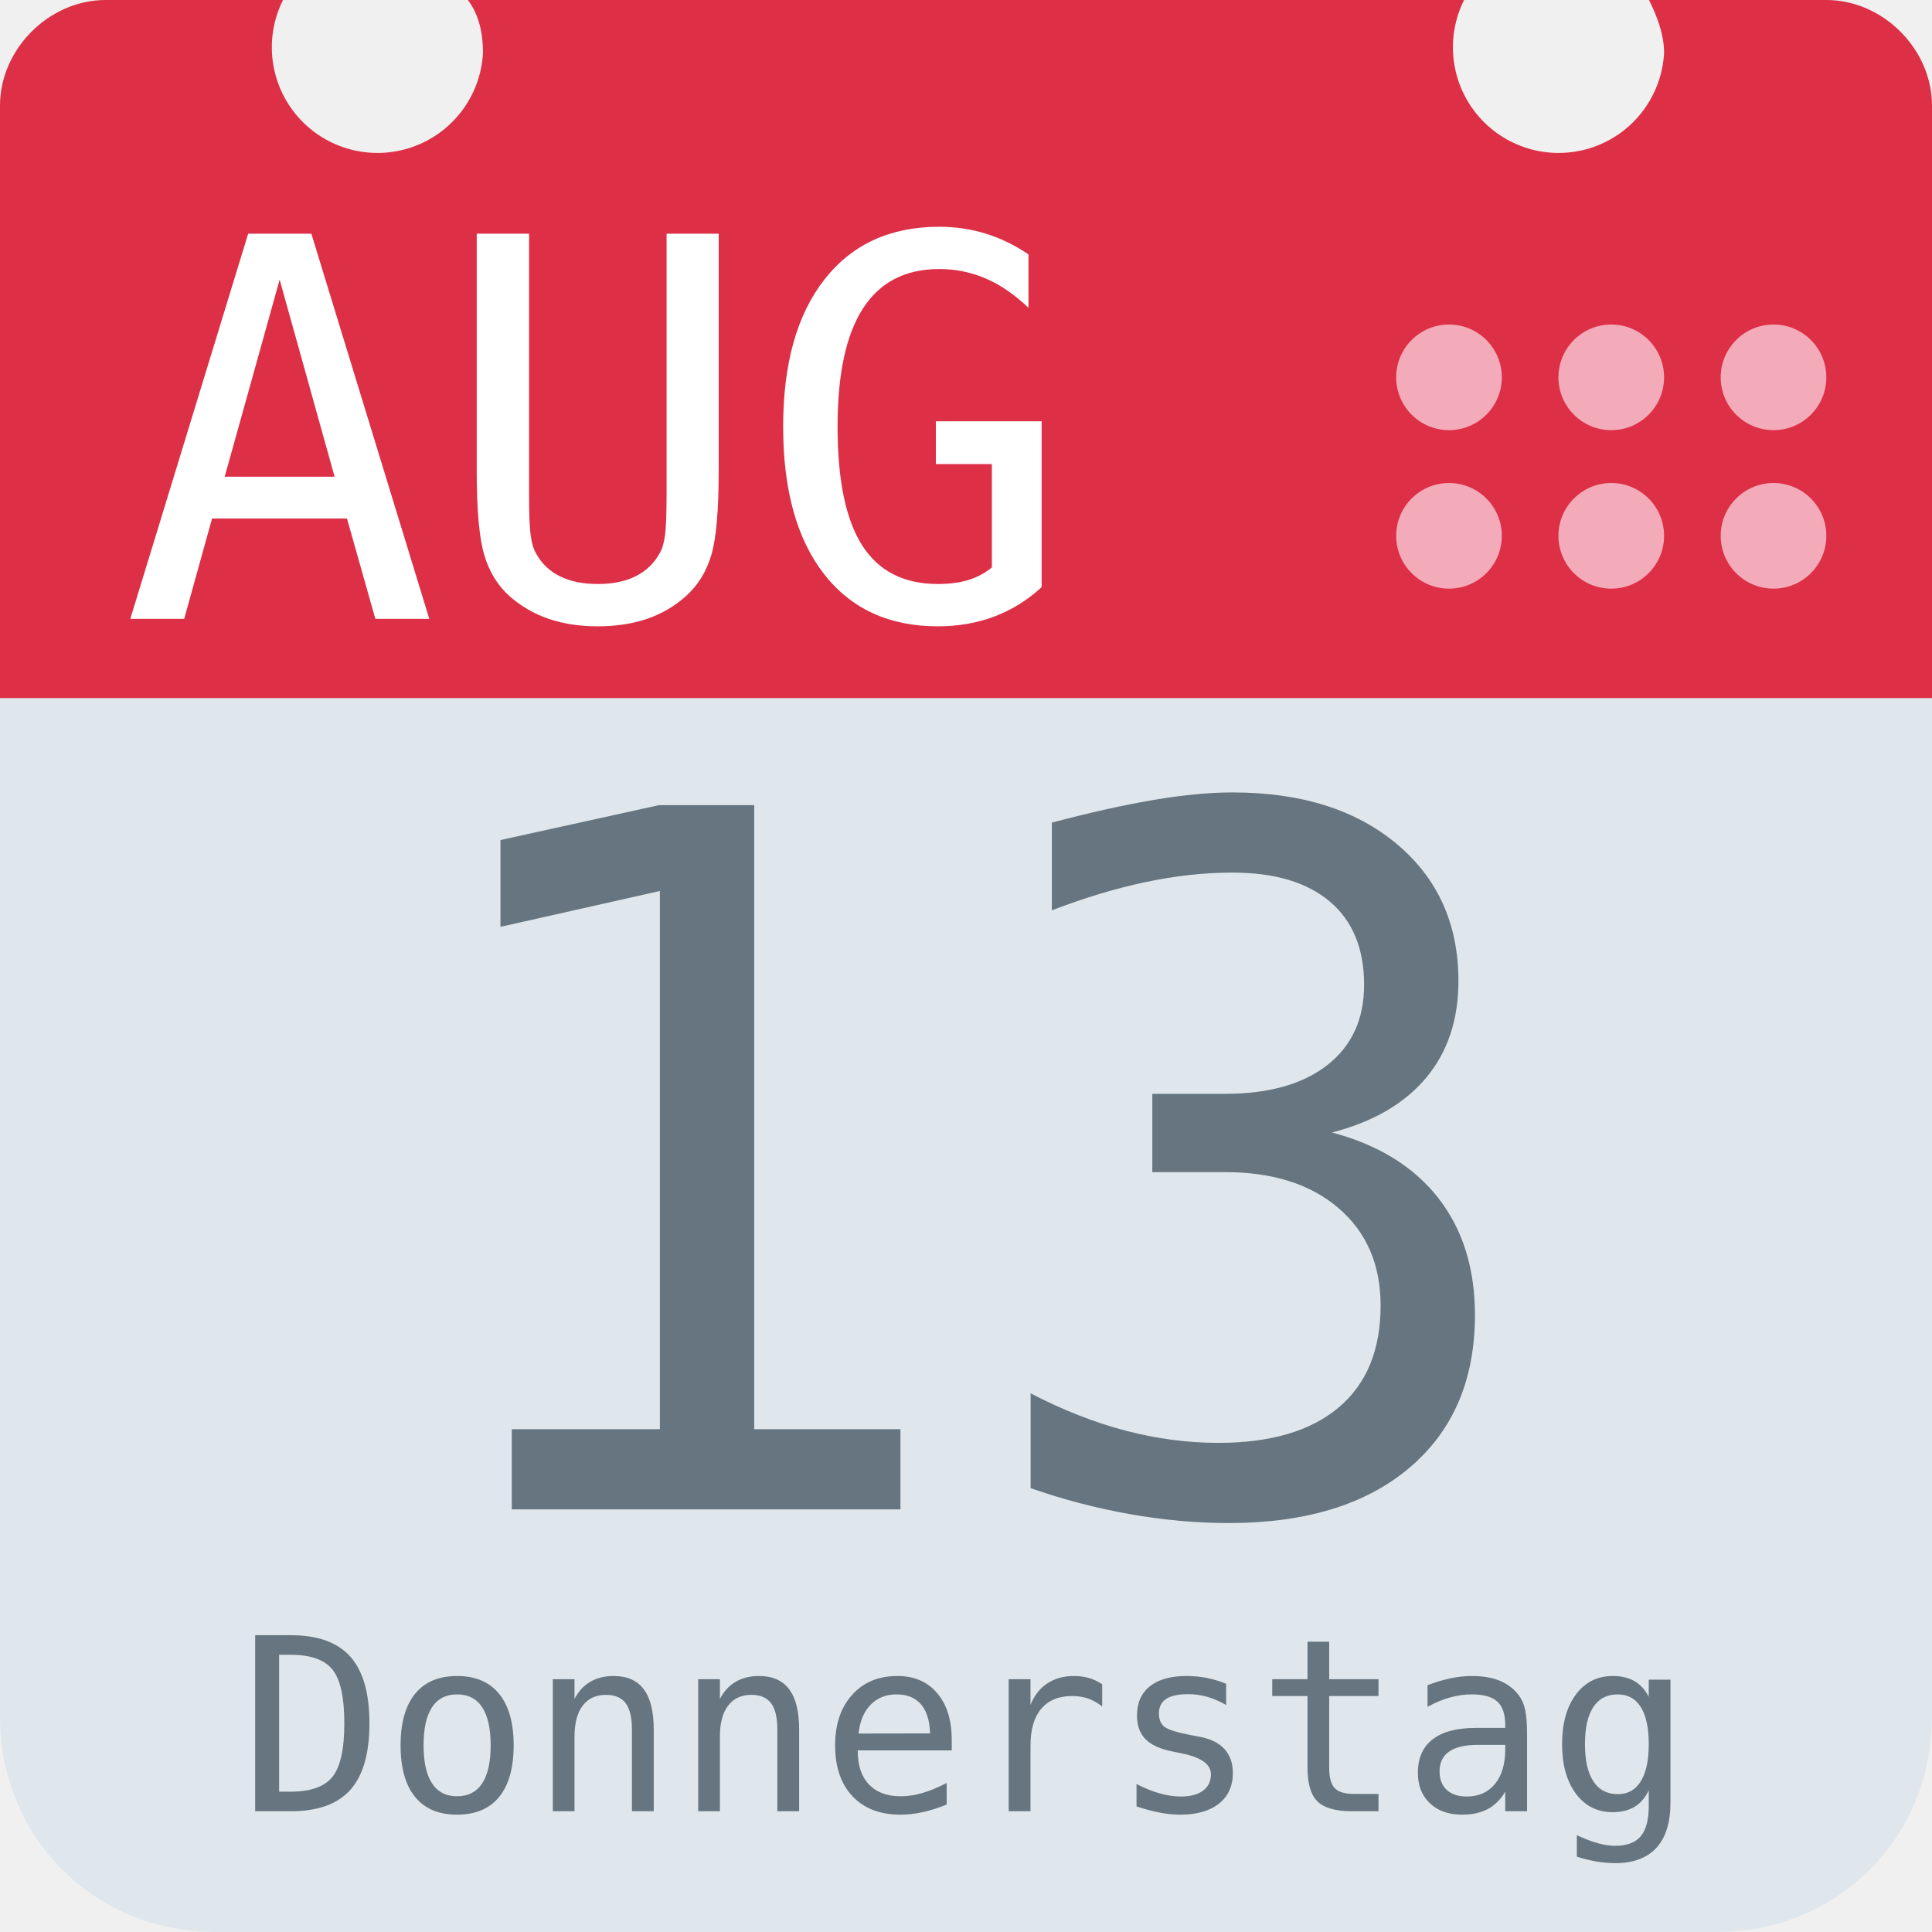
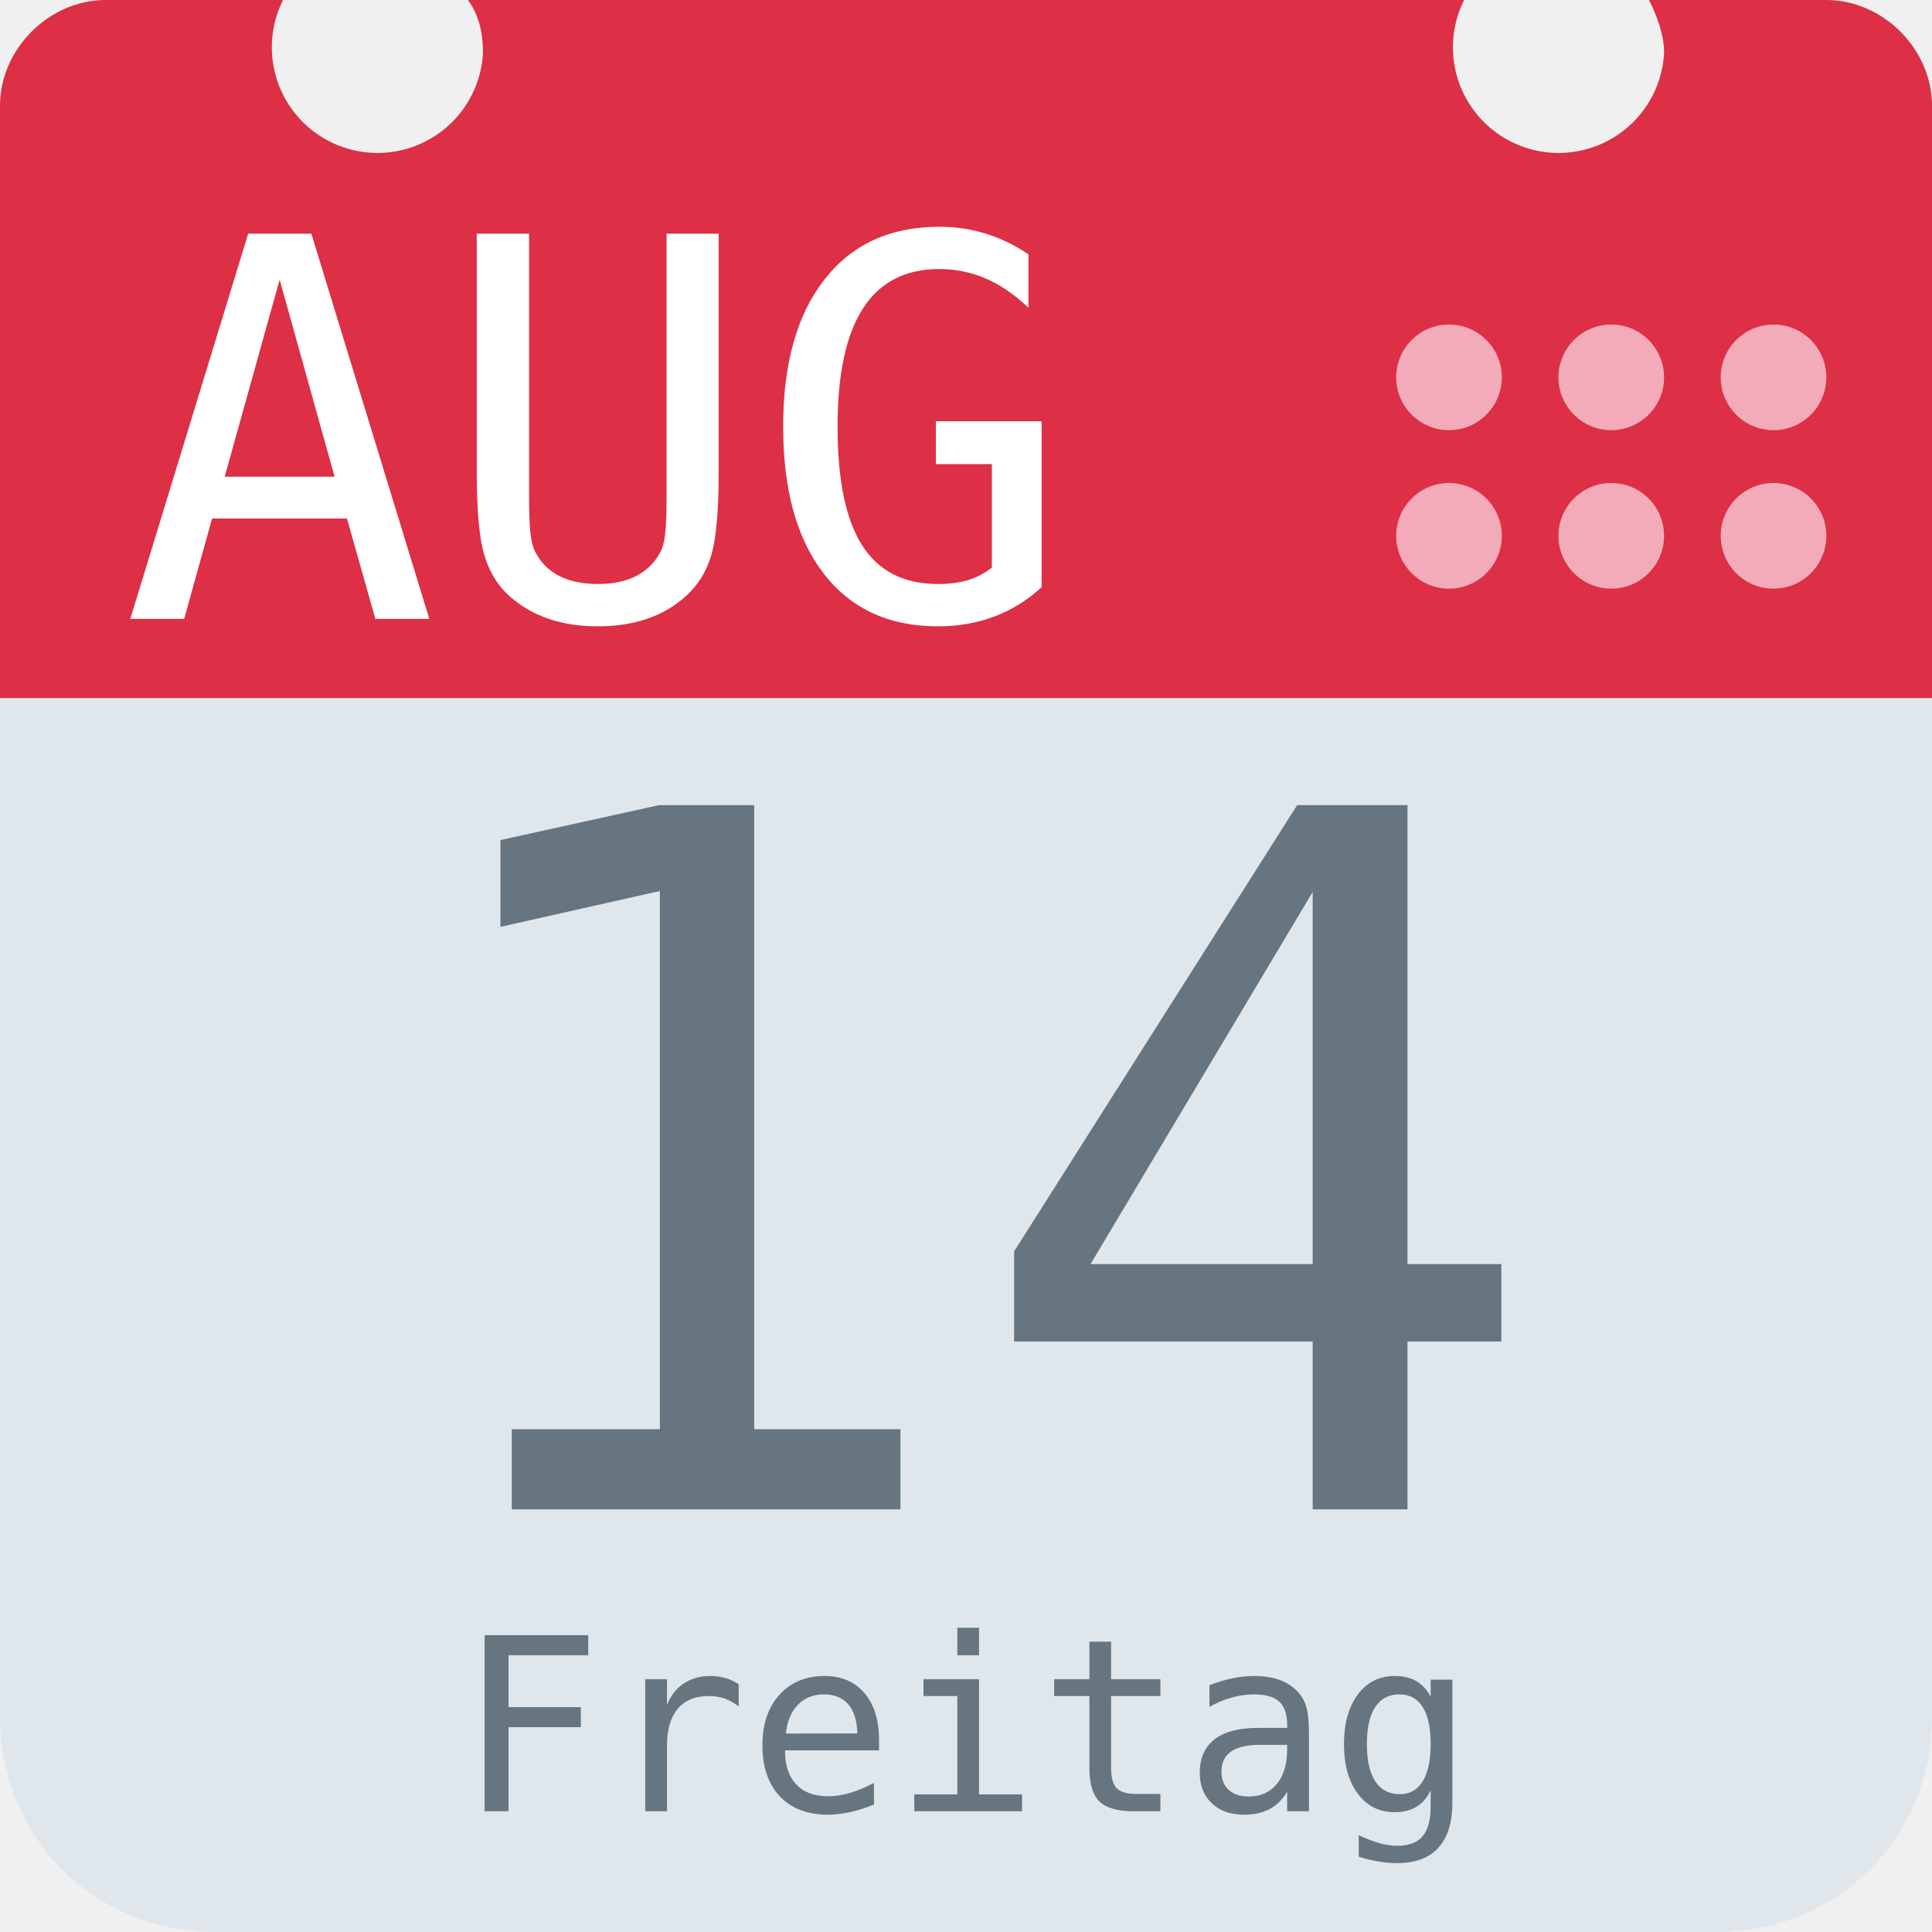
<svg xmlns="http://www.w3.org/2000/svg" aria-label="Calendar" role="img" viewBox="0 0 512 512">
  <path d="M512 455c0 32-25 57-57 57H57c-32 0-57-25-57-57V128c0-31 25-57 57-57h398c32 0 57 26 57 57z" fill="#e0e7ec" />
  <path d="M484 0h-47c2 4 4 9 4 14a28 28 0 1 1-53-14H124c3 4 4 9 4 14A28 28 0 1 1 75 0H28C13 0 0 13 0 28v157h512V28c0-15-13-28-28-28z" fill="#dd2f45" />
  <g fill="#f3aab9">
    <circle cx="470" cy="142" r="14" />
    <circle cx="470" cy="100" r="14" />
    <circle cx="427" cy="142" r="14" />
    <circle cx="427" cy="100" r="14" />
    <circle cx="384" cy="142" r="14" />
    <circle cx="384" cy="100" r="14" />
  </g>
  <text id="month" x="32" y="164" fill="#fff" font-family="monospace" font-size="140px" style="text-anchor: left">AUG</text>
-   <text id="day" x="256" y="400" fill="#66757f" font-family="monospace" font-size="256px" style="text-anchor: middle">13</text>
-   <text id="weekday" x="256" y="480" fill="#66757f" font-family="monospace" font-size="64px" style="text-anchor: middle">Donnerstag</text>
+   <text id="day" x="256" y="400" fill="#66757f" font-family="monospace" font-size="256px" style="text-anchor: middle">14</text>
+   <text id="weekday" x="256" y="480" fill="#66757f" font-family="monospace" font-size="64px" style="text-anchor: middle">Freitag</text>
</svg>
